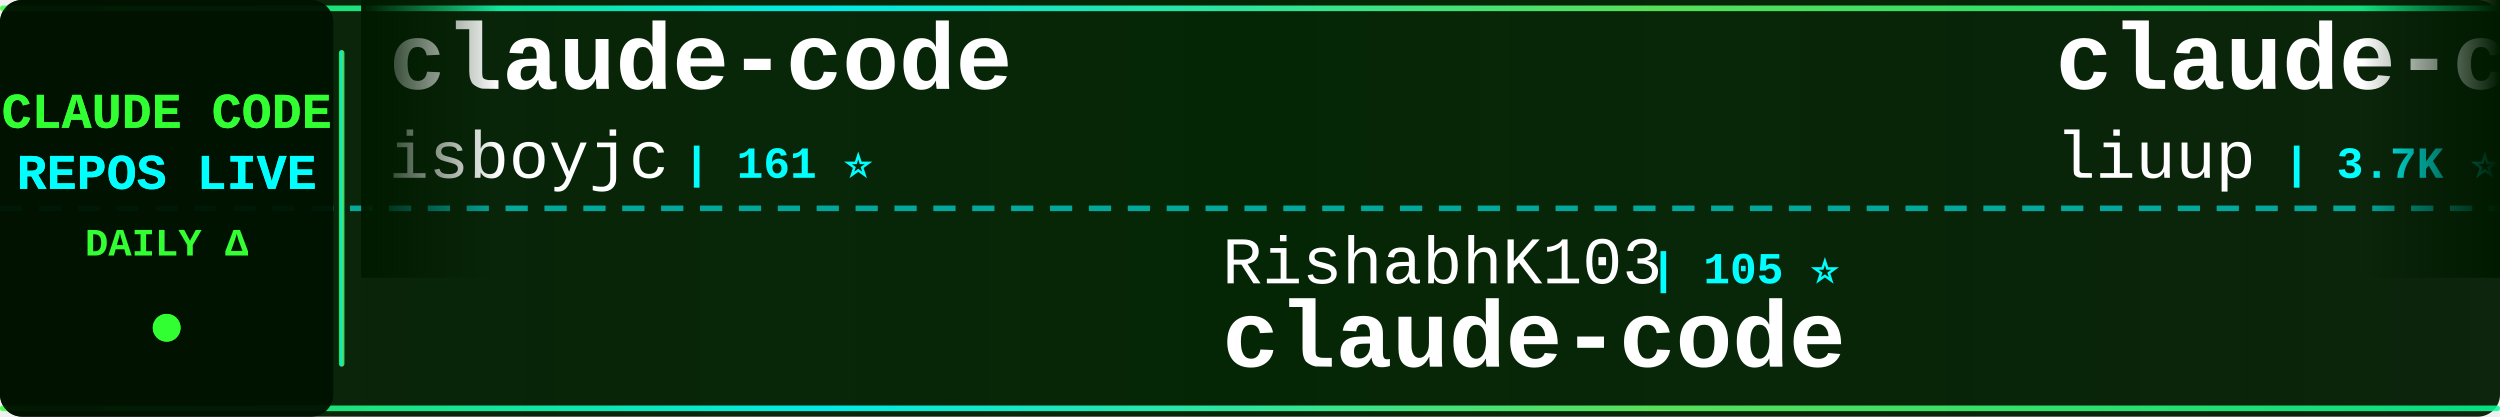
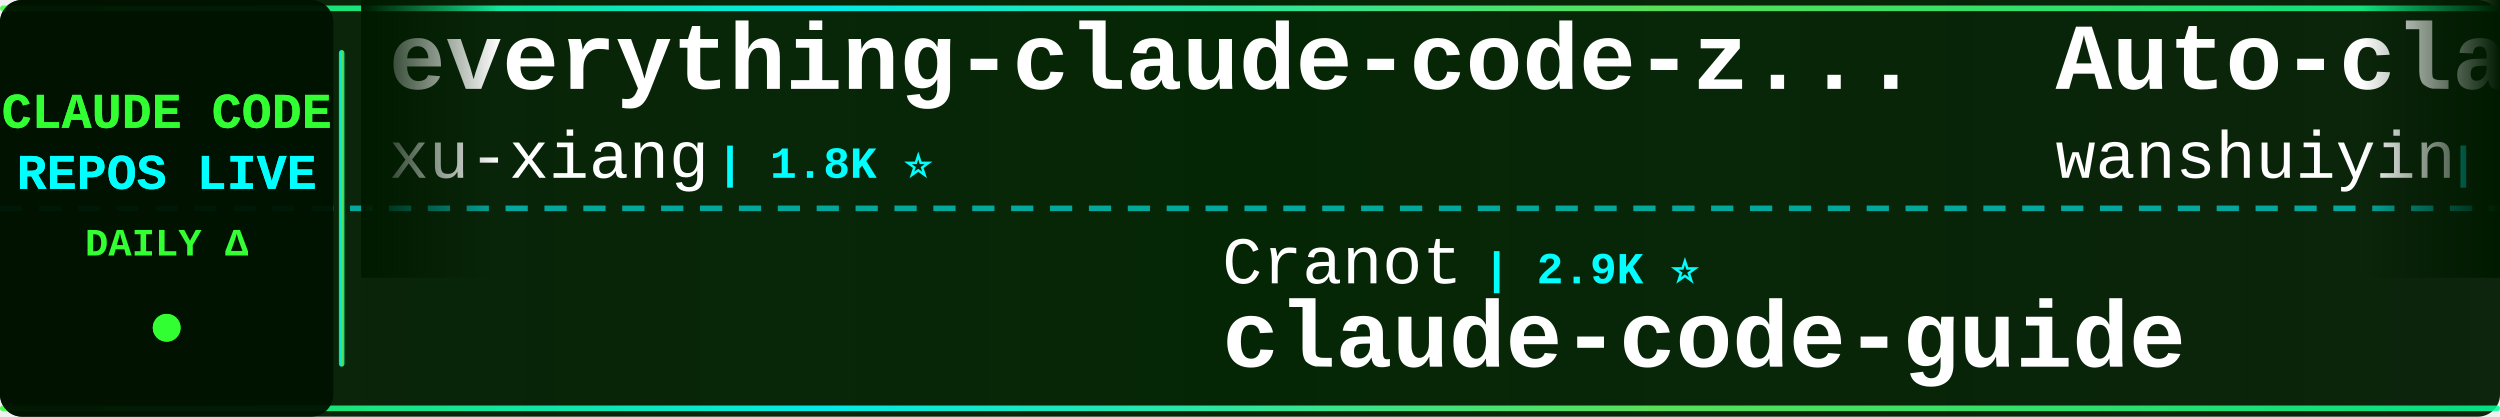
<svg xmlns="http://www.w3.org/2000/svg" width="900" height="150">
  <defs>
    <linearGradient id="tickerBg" x1="0%" y1="0%" x2="100%" y2="0%">
      <stop offset="0%" style="stop-color:#001a00;stop-opacity:0.95" />
      <stop offset="50%" style="stop-color:#002200;stop-opacity:0.98" />
      <stop offset="100%" style="stop-color:#001a00;stop-opacity:0.95" />
    </linearGradient>
    <linearGradient id="borderGrad" x1="0%" y1="0%" x2="100%" y2="0%">
      <stop offset="0%" style="stop-color:#33ff33;stop-opacity:0.85">
        <animate attributeName="stop-opacity" values="0.85;1;0.85" dur="2s" repeatCount="indefinite" />
      </stop>
      <stop offset="33%" style="stop-color:#00ffff;stop-opacity:0.9">
        <animate attributeName="stop-opacity" values="0.9;1;0.9" dur="2.2s" repeatCount="indefinite" />
      </stop>
      <stop offset="66%" style="stop-color:#66ff66;stop-opacity:0.85">
        <animate attributeName="stop-opacity" values="0.85;1;0.85" dur="1.8s" repeatCount="indefinite" />
      </stop>
      <stop offset="100%" style="stop-color:#00ff99;stop-opacity:0.85">
        <animate attributeName="stop-opacity" values="0.85;1;0.85" dur="2s" repeatCount="indefinite" />
      </stop>
    </linearGradient>
    <filter id="textGlow">
      <feGaussianBlur stdDeviation="0.1" result="coloredBlur" />
      <feMerge>
        <feMergeNode in="coloredBlur" />
        <feMergeNode in="SourceGraphic" />
      </feMerge>
    </filter>
    <filter id="metricGlow">
      <feGaussianBlur stdDeviation="0.2" result="coloredBlur" />
      <feMerge>
        <feMergeNode in="coloredBlur" />
        <feMergeNode in="SourceGraphic" />
      </feMerge>
    </filter>
    <linearGradient id="leftFade" x1="0%" y1="0%" x2="100%" y2="0%">
      <stop offset="0%" style="stop-color:#001a00;stop-opacity:1" />
      <stop offset="100%" style="stop-color:#001a00;stop-opacity:0" />
    </linearGradient>
    <linearGradient id="rightFade" x1="0%" y1="0%" x2="100%" y2="0%">
      <stop offset="0%" style="stop-color:#001a00;stop-opacity:0" />
      <stop offset="100%" style="stop-color:#001a00;stop-opacity:1" />
    </linearGradient>
  </defs>
  <rect width="900" height="150" fill="url(#tickerBg)" rx="8" />
  <rect x="0" y="2" width="900" height="2" fill="url(#borderGrad)" rx="1" />
  <rect x="0" y="146" width="900" height="2" fill="url(#borderGrad)" rx="1" />
  <line x1="0" y1="75" x2="900" y2="75" stroke="#00ffff" stroke-width="2" stroke-dasharray="8 6" opacity="0.6" />
  <rect x="0" y="0" width="120" height="150" fill="#001100" opacity="0.95" rx="8" />
  <text x="60" y="46" font-family="'Courier New', monospace" font-size="18" font-weight="bold" fill="#33ff33" text-anchor="middle" filter="url(#textGlow)">
    CLAUDE CODE
  </text>
  <text x="60" y="68" font-family="'Courier New', monospace" font-size="18" font-weight="bold" fill="#00ffff" text-anchor="middle" filter="url(#textGlow)">
    REPOS LIVE
  </text>
  <text x="60" y="92" font-family="'Courier New', monospace" font-size="14" font-weight="bold" fill="#33ff33" text-anchor="middle">
    DAILY Δ
  </text>
  <circle cx="60" cy="118" r="5" fill="#33ff33" filter="url(#metricGlow)">
    <animate attributeName="r" values="4;6;4" dur="1.5s" repeatCount="indefinite" />
    <animate attributeName="opacity" values="0.6;1;0.6" dur="1.5s" repeatCount="indefinite" />
  </circle>
  <rect x="122" y="18" width="2" height="114" fill="url(#borderGrad)" rx="1" />
  <clipPath id="tickerClip">
    <rect x="130" y="0" width="770" height="150" />
  </clipPath>
  <g clip-path="url(#tickerClip)">
    <g id="tickerItems">
      <animateTransform attributeName="transform" attributeType="XML" type="translate" from="0 0" to="-3000 0" dur="54s" repeatCount="indefinite" />
      <g transform="translate(0, 0)">
-         <text x="140" y="32" font-family="'Courier New', monospace" font-size="34" font-weight="bold" fill="#ffffff">claude-code</text>
-         <text x="140" y="64" font-family="'Courier New', monospace" font-size="24" font-weight="normal" fill="#ffffff" opacity="1.0">isboyjc</text>
-         <text x="246" y="64" font-family="'Courier New', monospace" font-size="16" font-weight="bold" fill="#00ffff"> | 161 ⭐</text>
+         <text x="140" y="32" font-family="'Courier New', monospace" font-size="34" font-weight="bold" fill="#ffffff">everything-claude-code-z...</text>
+         <text x="140" y="64" font-family="'Courier New', monospace" font-size="24" font-weight="normal" fill="#ffffff" opacity="1.0">xu-xiang</text>
+         <text x="258" y="64" font-family="'Courier New', monospace" font-size="16" font-weight="bold" fill="#00ffff"> | 1.8K ⭐</text>
      </g>
      <g transform="translate(300, 0)">
-         <text x="140" y="102" font-family="'Courier New', monospace" font-size="24" font-weight="normal" fill="#ffffff" opacity="1.0">RishabhK103</text>
-         <text x="294" y="102" font-family="'Courier New', monospace" font-size="16" font-weight="bold" fill="#00ffff"> | 105 ⭐</text>
-         <text x="140" y="132" font-family="'Courier New', monospace" font-size="34" font-weight="bold" fill="#ffffff">claude-code</text>
+         <text x="140" y="102" font-family="'Courier New', monospace" font-size="24" font-weight="normal" fill="#ffffff" opacity="1.0">Cranot</text>
+         <text x="234" y="102" font-family="'Courier New', monospace" font-size="16" font-weight="bold" fill="#00ffff"> | 2.9K ⭐</text>
+         <text x="140" y="132" font-family="'Courier New', monospace" font-size="34" font-weight="bold" fill="#ffffff">claude-code-guide</text>
      </g>
      <g transform="translate(600, 0)">
+         <text x="140" y="32" font-family="'Courier New', monospace" font-size="34" font-weight="bold" fill="#ffffff">Auto-claude-code-researc...</text>
+         <text x="140" y="64" font-family="'Courier New', monospace" font-size="24" font-weight="normal" fill="#ffffff" opacity="1.0">wanshuiyin</text>
+         <text x="282" y="64" font-family="'Courier New', monospace" font-size="16" font-weight="bold" fill="#00ffff"> | 14.1K ⭐ +4</text>
+       </g>
+       <g transform="translate(900, 0)">
+         <text x="140" y="102" font-family="'Courier New', monospace" font-size="24" font-weight="normal" fill="#ffffff" opacity="1.0">andrew-kramer-inno</text>
+         <text x="378" y="102" font-family="'Courier New', monospace" font-size="16" font-weight="bold" fill="#00ffff"> | 593 ⭐</text>
+         <text x="140" y="132" font-family="'Courier New', monospace" font-size="34" font-weight="bold" fill="#ffffff">claude-code-source-build</text>
+       </g>
+       <g transform="translate(1200, 0)">
        <text x="140" y="32" font-family="'Courier New', monospace" font-size="34" font-weight="bold" fill="#ffffff">claude-code-analysis</text>
        <text x="140" y="64" font-family="'Courier New', monospace" font-size="24" font-weight="normal" fill="#ffffff" opacity="1.0">liuup</text>
        <text x="222" y="64" font-family="'Courier New', monospace" font-size="16" font-weight="bold" fill="#00ffff"> | 3.7K ⭐ +1</text>
      </g>
-       <g transform="translate(900, 0)">
-         <text x="140" y="102" font-family="'Courier New', monospace" font-size="24" font-weight="normal" fill="#ffffff" opacity="1.0">OneRedOak</text>
-         <text x="270" y="102" font-family="'Courier New', monospace" font-size="16" font-weight="bold" fill="#00ffff"> | 3.9K ⭐</text>
-         <text x="140" y="132" font-family="'Courier New', monospace" font-size="34" font-weight="bold" fill="#ffffff">claude-code-workflows</text>
+       <g transform="translate(1500, 0)">
+         <text x="140" y="102" font-family="'Courier New', monospace" font-size="24" font-weight="normal" fill="#ffffff" opacity="1.0">VoltAgent</text>
+         <text x="270" y="102" font-family="'Courier New', monospace" font-size="16" font-weight="bold" fill="#00ffff"> | 23.9K ⭐ +4</text>
+         <text x="140" y="132" font-family="'Courier New', monospace" font-size="34" font-weight="bold" fill="#ffffff">awesome-claude-code-suba...</text>
      </g>
-       <g transform="translate(1200, 0)">
+       <g transform="translate(1800, 0)">
        <text x="140" y="32" font-family="'Courier New', monospace" font-size="34" font-weight="bold" fill="#ffffff">claude-code-source</text>
        <text x="140" y="64" font-family="'Courier New', monospace" font-size="24" font-weight="normal" fill="#ffffff" opacity="1.0">JrCx7scC</text>
        <text x="258" y="64" font-family="'Courier New', monospace" font-size="16" font-weight="bold" fill="#00ffff"> | 371 ⭐</text>
      </g>
-       <g transform="translate(1500, 0)">
-         <text x="140" y="102" font-family="'Courier New', monospace" font-size="24" font-weight="normal" fill="#ffffff" opacity="1.0">digitalsamba</text>
-         <text x="306" y="102" font-family="'Courier New', monospace" font-size="16" font-weight="bold" fill="#00ffff"> | 1.9K ⭐ +1</text>
-         <text x="140" y="132" font-family="'Courier New', monospace" font-size="34" font-weight="bold" fill="#ffffff">claude-code-video-toolki...</text>
-       </g>
-       <g transform="translate(1800, 0)">
-         <text x="140" y="32" font-family="'Courier New', monospace" font-size="34" font-weight="bold" fill="#ffffff">Claude-Code-Game-Studios</text>
-         <text x="140" y="64" font-family="'Courier New', monospace" font-size="24" font-weight="normal" fill="#ffffff" opacity="1.0">Donchitos</text>
-         <text x="270" y="64" font-family="'Courier New', monospace" font-size="16" font-weight="bold" fill="#00ffff"> | 23.5K ⭐ +1</text>
-       </g>
      <g transform="translate(2100, 0)">
-         <text x="140" y="102" font-family="'Courier New', monospace" font-size="24" font-weight="normal" fill="#ffffff" opacity="1.0">ding113</text>
-         <text x="246" y="102" font-family="'Courier New', monospace" font-size="16" font-weight="bold" fill="#00ffff"> | 3.3K ⭐ +3</text>
-         <text x="140" y="132" font-family="'Courier New', monospace" font-size="34" font-weight="bold" fill="#ffffff">claude-code-hub</text>
+         <text x="140" y="102" font-family="'Courier New', monospace" font-size="24" font-weight="normal" fill="#ffffff" opacity="1.0">rohitg00</text>
+         <text x="258" y="102" font-family="'Courier New', monospace" font-size="16" font-weight="bold" fill="#00ffff"> | 2.4K ⭐ +1</text>
+         <text x="140" y="132" font-family="'Courier New', monospace" font-size="34" font-weight="bold" fill="#ffffff">awesome-claude-code-tool...</text>
      </g>
      <g transform="translate(2400, 0)">
-         <text x="140" y="32" font-family="'Courier New', monospace" font-size="34" font-weight="bold" fill="#ffffff">claude-code-security-rev...</text>
+         <text x="140" y="32" font-family="'Courier New', monospace" font-size="34" font-weight="bold" fill="#ffffff">claude-code</text>
        <text x="140" y="64" font-family="'Courier New', monospace" font-size="24" font-weight="normal" fill="#ffffff" opacity="1.0">anthropics</text>
-         <text x="282" y="64" font-family="'Courier New', monospace" font-size="16" font-weight="bold" fill="#00ffff"> | 5.7K ⭐ +6</text>
+         <text x="282" y="64" font-family="'Courier New', monospace" font-size="16" font-weight="bold" fill="#00ffff"> | 139.8K ⭐ +28</text>
      </g>
      <g transform="translate(2700, 0)">
-         <text x="140" y="102" font-family="'Courier New', monospace" font-size="24" font-weight="normal" fill="#ffffff" opacity="1.0">feiskyer</text>
-         <text x="258" y="102" font-family="'Courier New', monospace" font-size="16" font-weight="bold" fill="#00ffff"> | 1.6K ⭐</text>
-         <text x="140" y="132" font-family="'Courier New', monospace" font-size="34" font-weight="bold" fill="#ffffff">claude-code-settings</text>
+         <text x="140" y="102" font-family="'Courier New', monospace" font-size="24" font-weight="normal" fill="#ffffff" opacity="1.0">VineeTagarwaL-code</text>
+         <text x="378" y="102" font-family="'Courier New', monospace" font-size="16" font-weight="bold" fill="#00ffff"> | 273 ⭐</text>
+         <text x="140" y="132" font-family="'Courier New', monospace" font-size="34" font-weight="bold" fill="#ffffff">claude-code</text>
      </g>
      <g transform="translate(3000, 0)">
-         <text x="140" y="32" font-family="'Courier New', monospace" font-size="34" font-weight="bold" fill="#ffffff">claude-code</text>
-         <text x="140" y="64" font-family="'Courier New', monospace" font-size="24" font-weight="normal" fill="#ffffff" opacity="1.0">isboyjc</text>
-         <text x="246" y="64" font-family="'Courier New', monospace" font-size="16" font-weight="bold" fill="#00ffff"> | 161 ⭐</text>
+         <text x="140" y="32" font-family="'Courier New', monospace" font-size="34" font-weight="bold" fill="#ffffff">everything-claude-code-z...</text>
+         <text x="140" y="64" font-family="'Courier New', monospace" font-size="24" font-weight="normal" fill="#ffffff" opacity="1.0">xu-xiang</text>
+         <text x="258" y="64" font-family="'Courier New', monospace" font-size="16" font-weight="bold" fill="#00ffff"> | 1.8K ⭐</text>
      </g>
      <g transform="translate(3300, 0)">
-         <text x="140" y="102" font-family="'Courier New', monospace" font-size="24" font-weight="normal" fill="#ffffff" opacity="1.0">RishabhK103</text>
-         <text x="294" y="102" font-family="'Courier New', monospace" font-size="16" font-weight="bold" fill="#00ffff"> | 105 ⭐</text>
-         <text x="140" y="132" font-family="'Courier New', monospace" font-size="34" font-weight="bold" fill="#ffffff">claude-code</text>
+         <text x="140" y="102" font-family="'Courier New', monospace" font-size="24" font-weight="normal" fill="#ffffff" opacity="1.0">Cranot</text>
+         <text x="234" y="102" font-family="'Courier New', monospace" font-size="16" font-weight="bold" fill="#00ffff"> | 2.9K ⭐</text>
+         <text x="140" y="132" font-family="'Courier New', monospace" font-size="34" font-weight="bold" fill="#ffffff">claude-code-guide</text>
      </g>
      <g transform="translate(3600, 0)">
-         <text x="140" y="32" font-family="'Courier New', monospace" font-size="34" font-weight="bold" fill="#ffffff">claude-code-analysis</text>
-         <text x="140" y="64" font-family="'Courier New', monospace" font-size="24" font-weight="normal" fill="#ffffff" opacity="1.0">liuup</text>
-         <text x="222" y="64" font-family="'Courier New', monospace" font-size="16" font-weight="bold" fill="#00ffff"> | 3.7K ⭐ +1</text>
+         <text x="140" y="32" font-family="'Courier New', monospace" font-size="34" font-weight="bold" fill="#ffffff">Auto-claude-code-researc...</text>
+         <text x="140" y="64" font-family="'Courier New', monospace" font-size="24" font-weight="normal" fill="#ffffff" opacity="1.0">wanshuiyin</text>
+         <text x="282" y="64" font-family="'Courier New', monospace" font-size="16" font-weight="bold" fill="#00ffff"> | 14.1K ⭐ +4</text>
      </g>
      <g transform="translate(3900, 0)">
-         <text x="140" y="102" font-family="'Courier New', monospace" font-size="24" font-weight="normal" fill="#ffffff" opacity="1.0">OneRedOak</text>
-         <text x="270" y="102" font-family="'Courier New', monospace" font-size="16" font-weight="bold" fill="#00ffff"> | 3.9K ⭐</text>
-         <text x="140" y="132" font-family="'Courier New', monospace" font-size="34" font-weight="bold" fill="#ffffff">claude-code-workflows</text>
+         <text x="140" y="102" font-family="'Courier New', monospace" font-size="24" font-weight="normal" fill="#ffffff" opacity="1.0">andrew-kramer-inno</text>
+         <text x="378" y="102" font-family="'Courier New', monospace" font-size="16" font-weight="bold" fill="#00ffff"> | 593 ⭐</text>
+         <text x="140" y="132" font-family="'Courier New', monospace" font-size="34" font-weight="bold" fill="#ffffff">claude-code-source-build</text>
      </g>
    </g>
  </g>
  <rect x="130" y="0" width="50" height="100" fill="url(#leftFade)" />
  <rect x="850" y="0" width="50" height="100" fill="url(#rightFade)" />
</svg>
